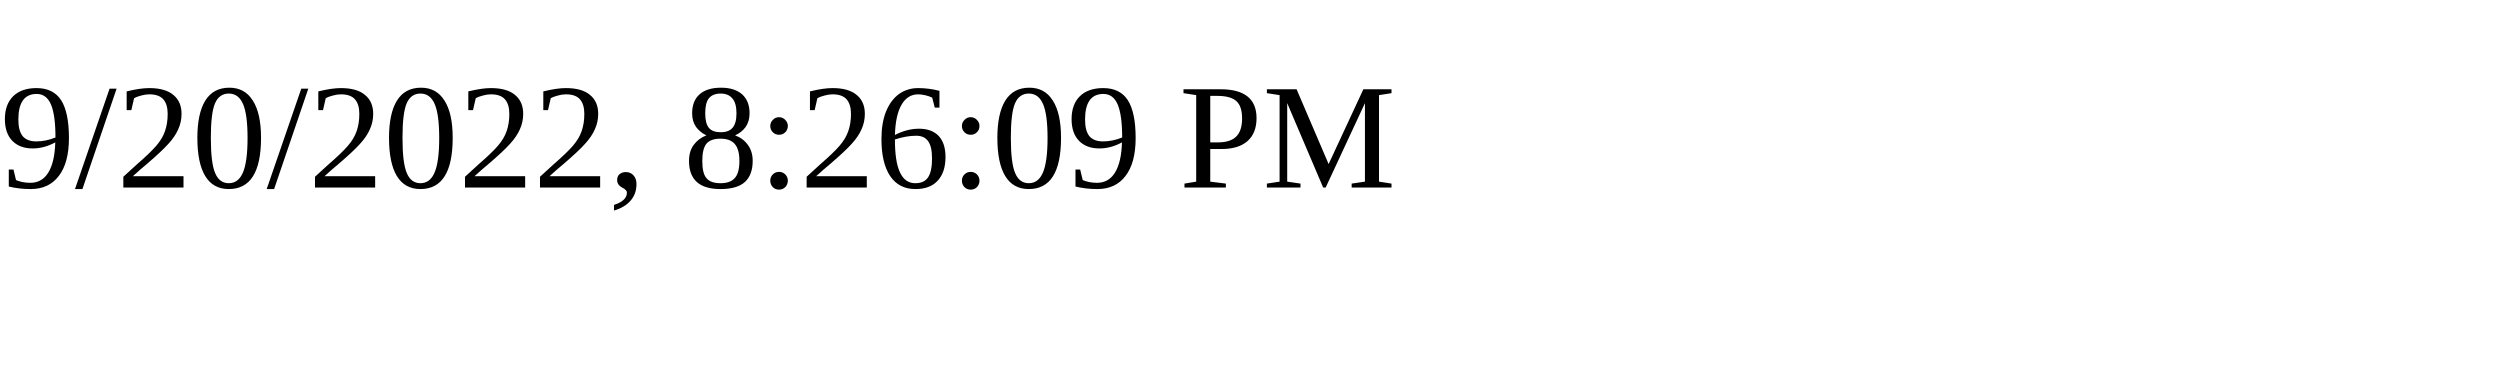
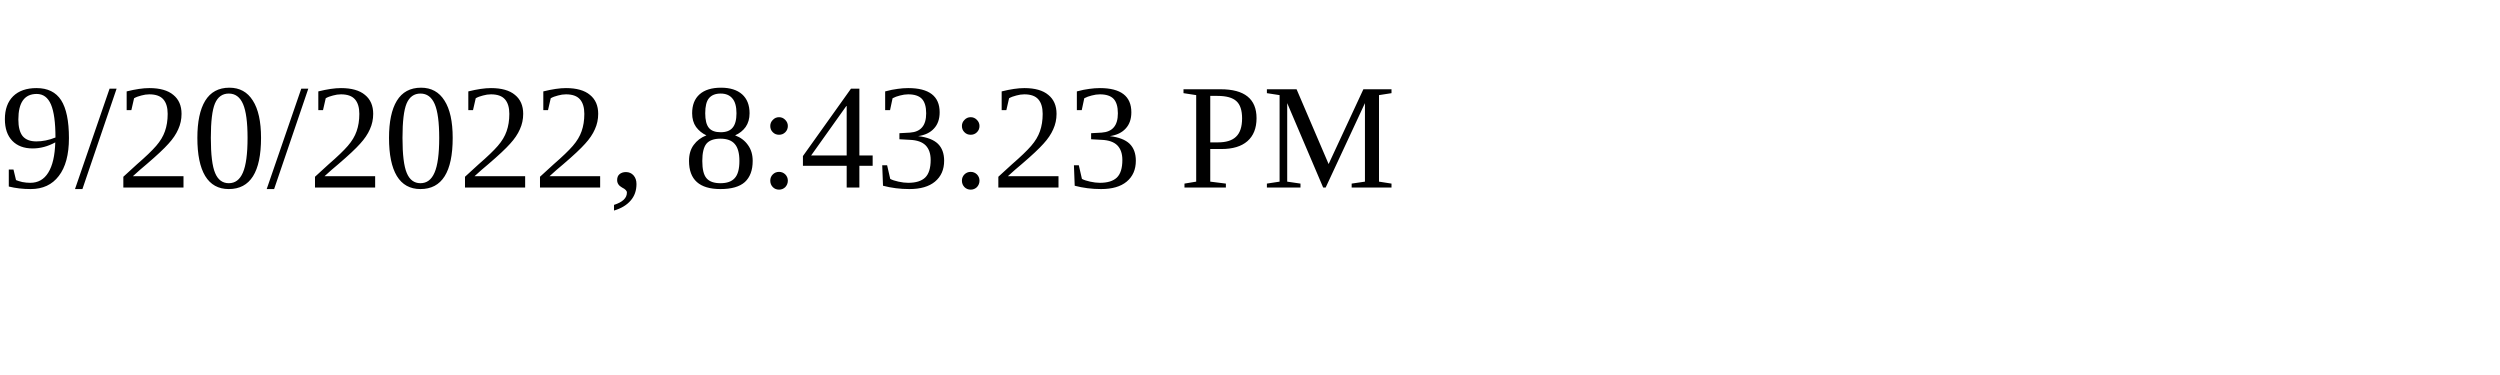
<svg xmlns="http://www.w3.org/2000/svg" height="30" width="200">
-   <text x="0" y="15">9/20/2022, 8:26:09 PM</text>
+   <text x="0" y="15">9/20/2022, 8:43:23 PM</text>
</svg>
